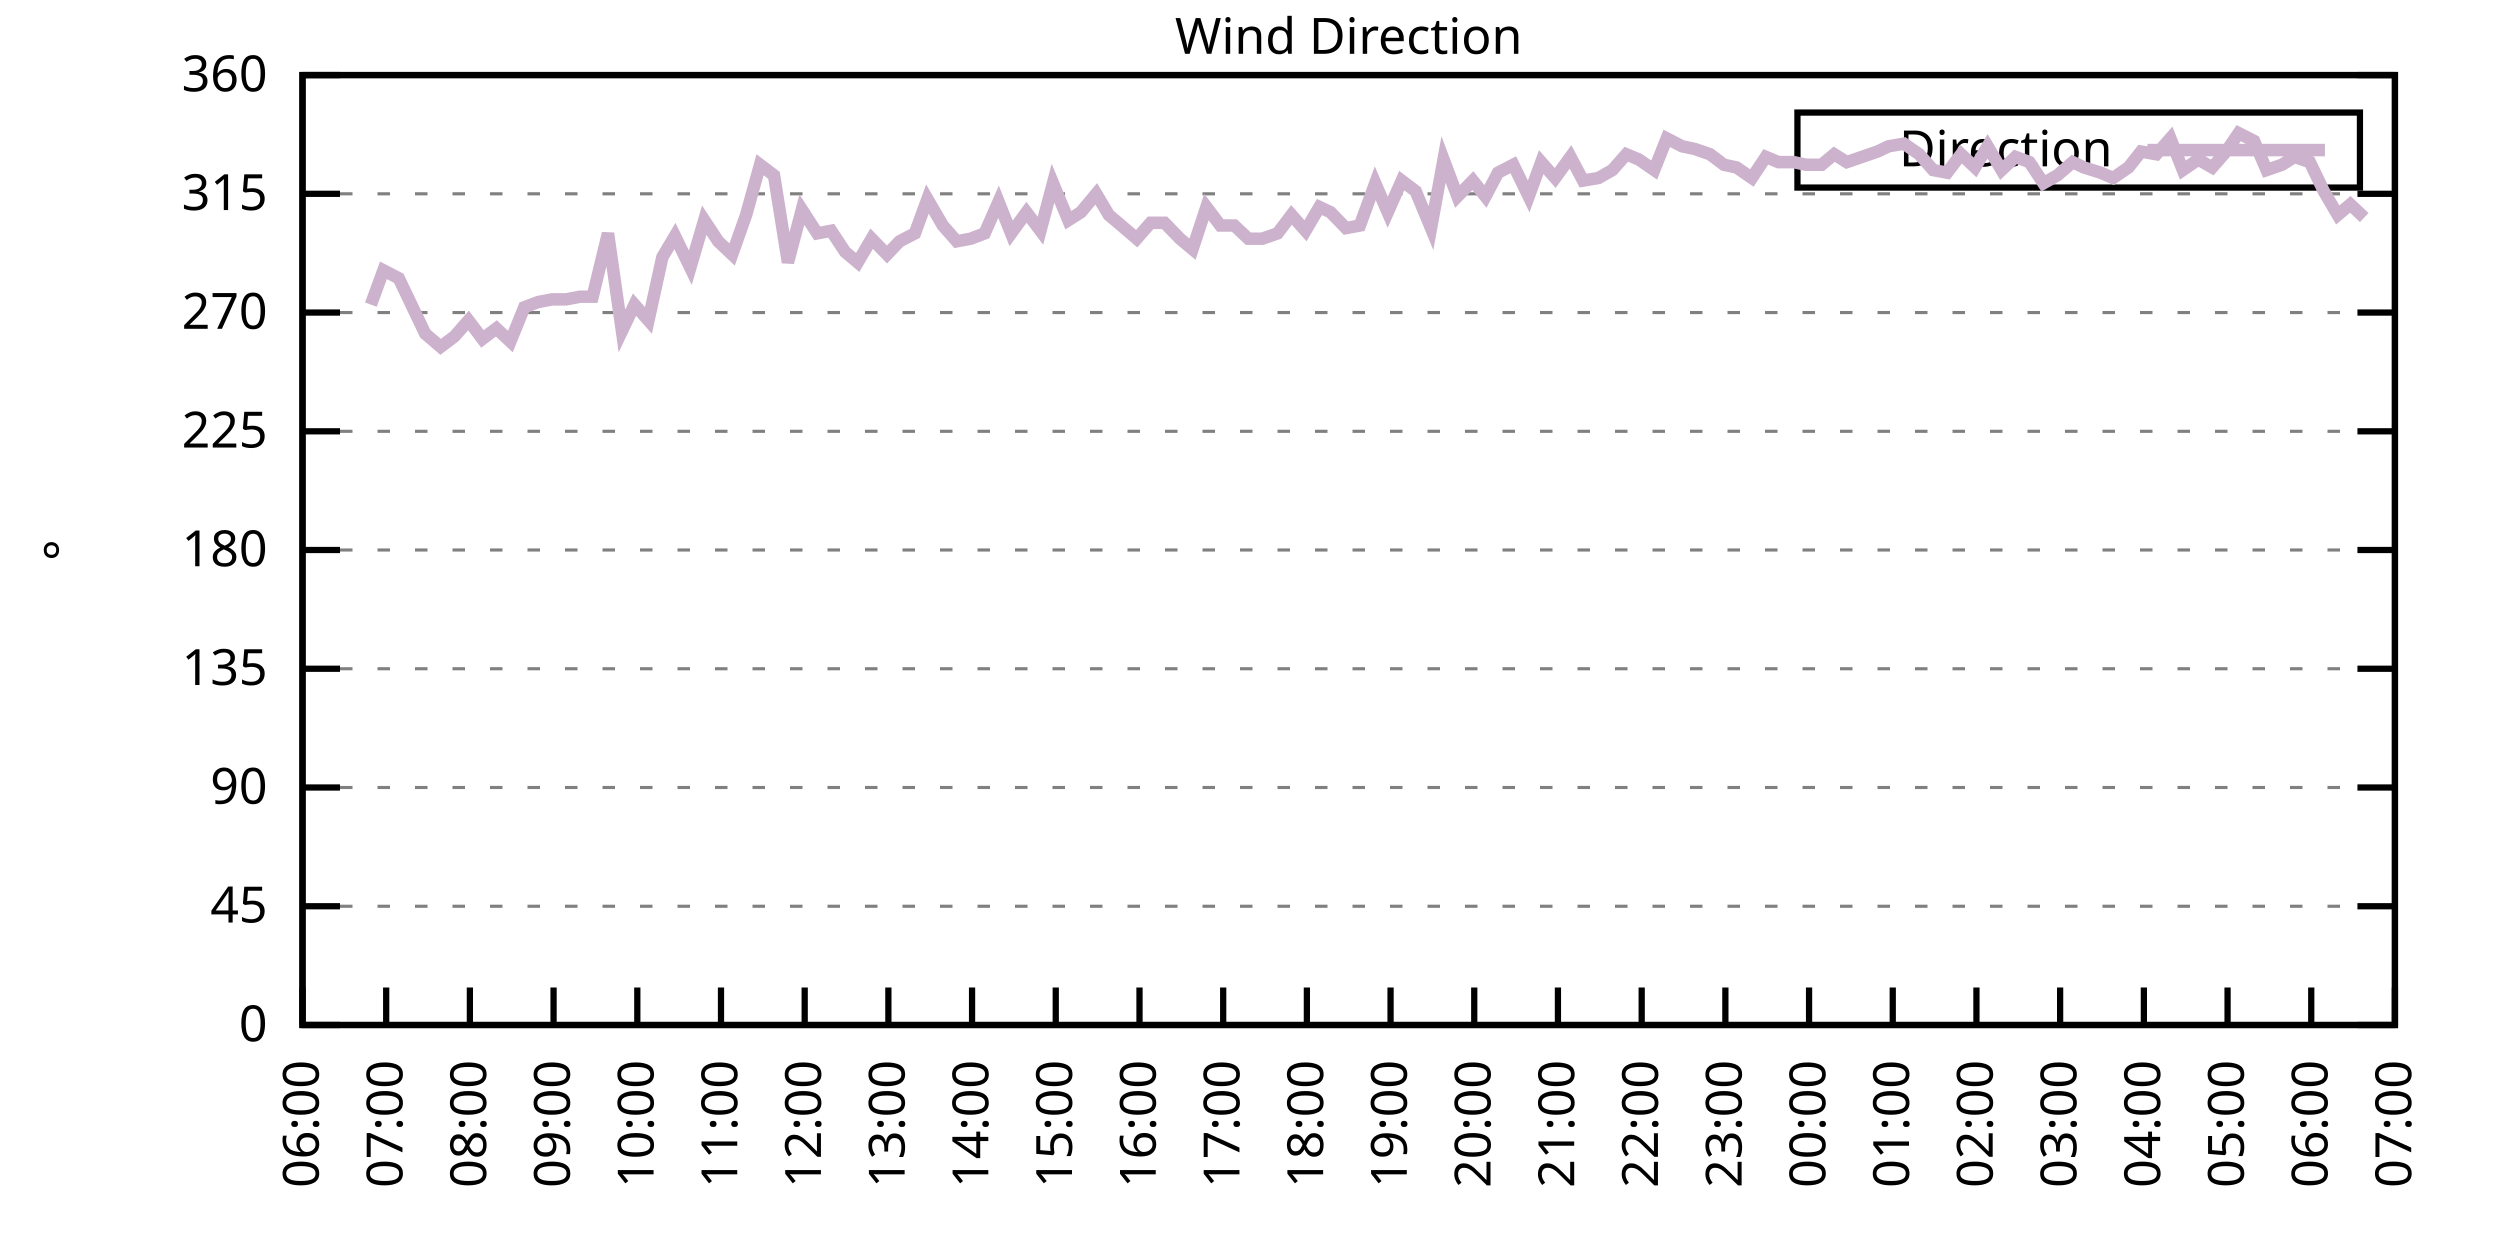
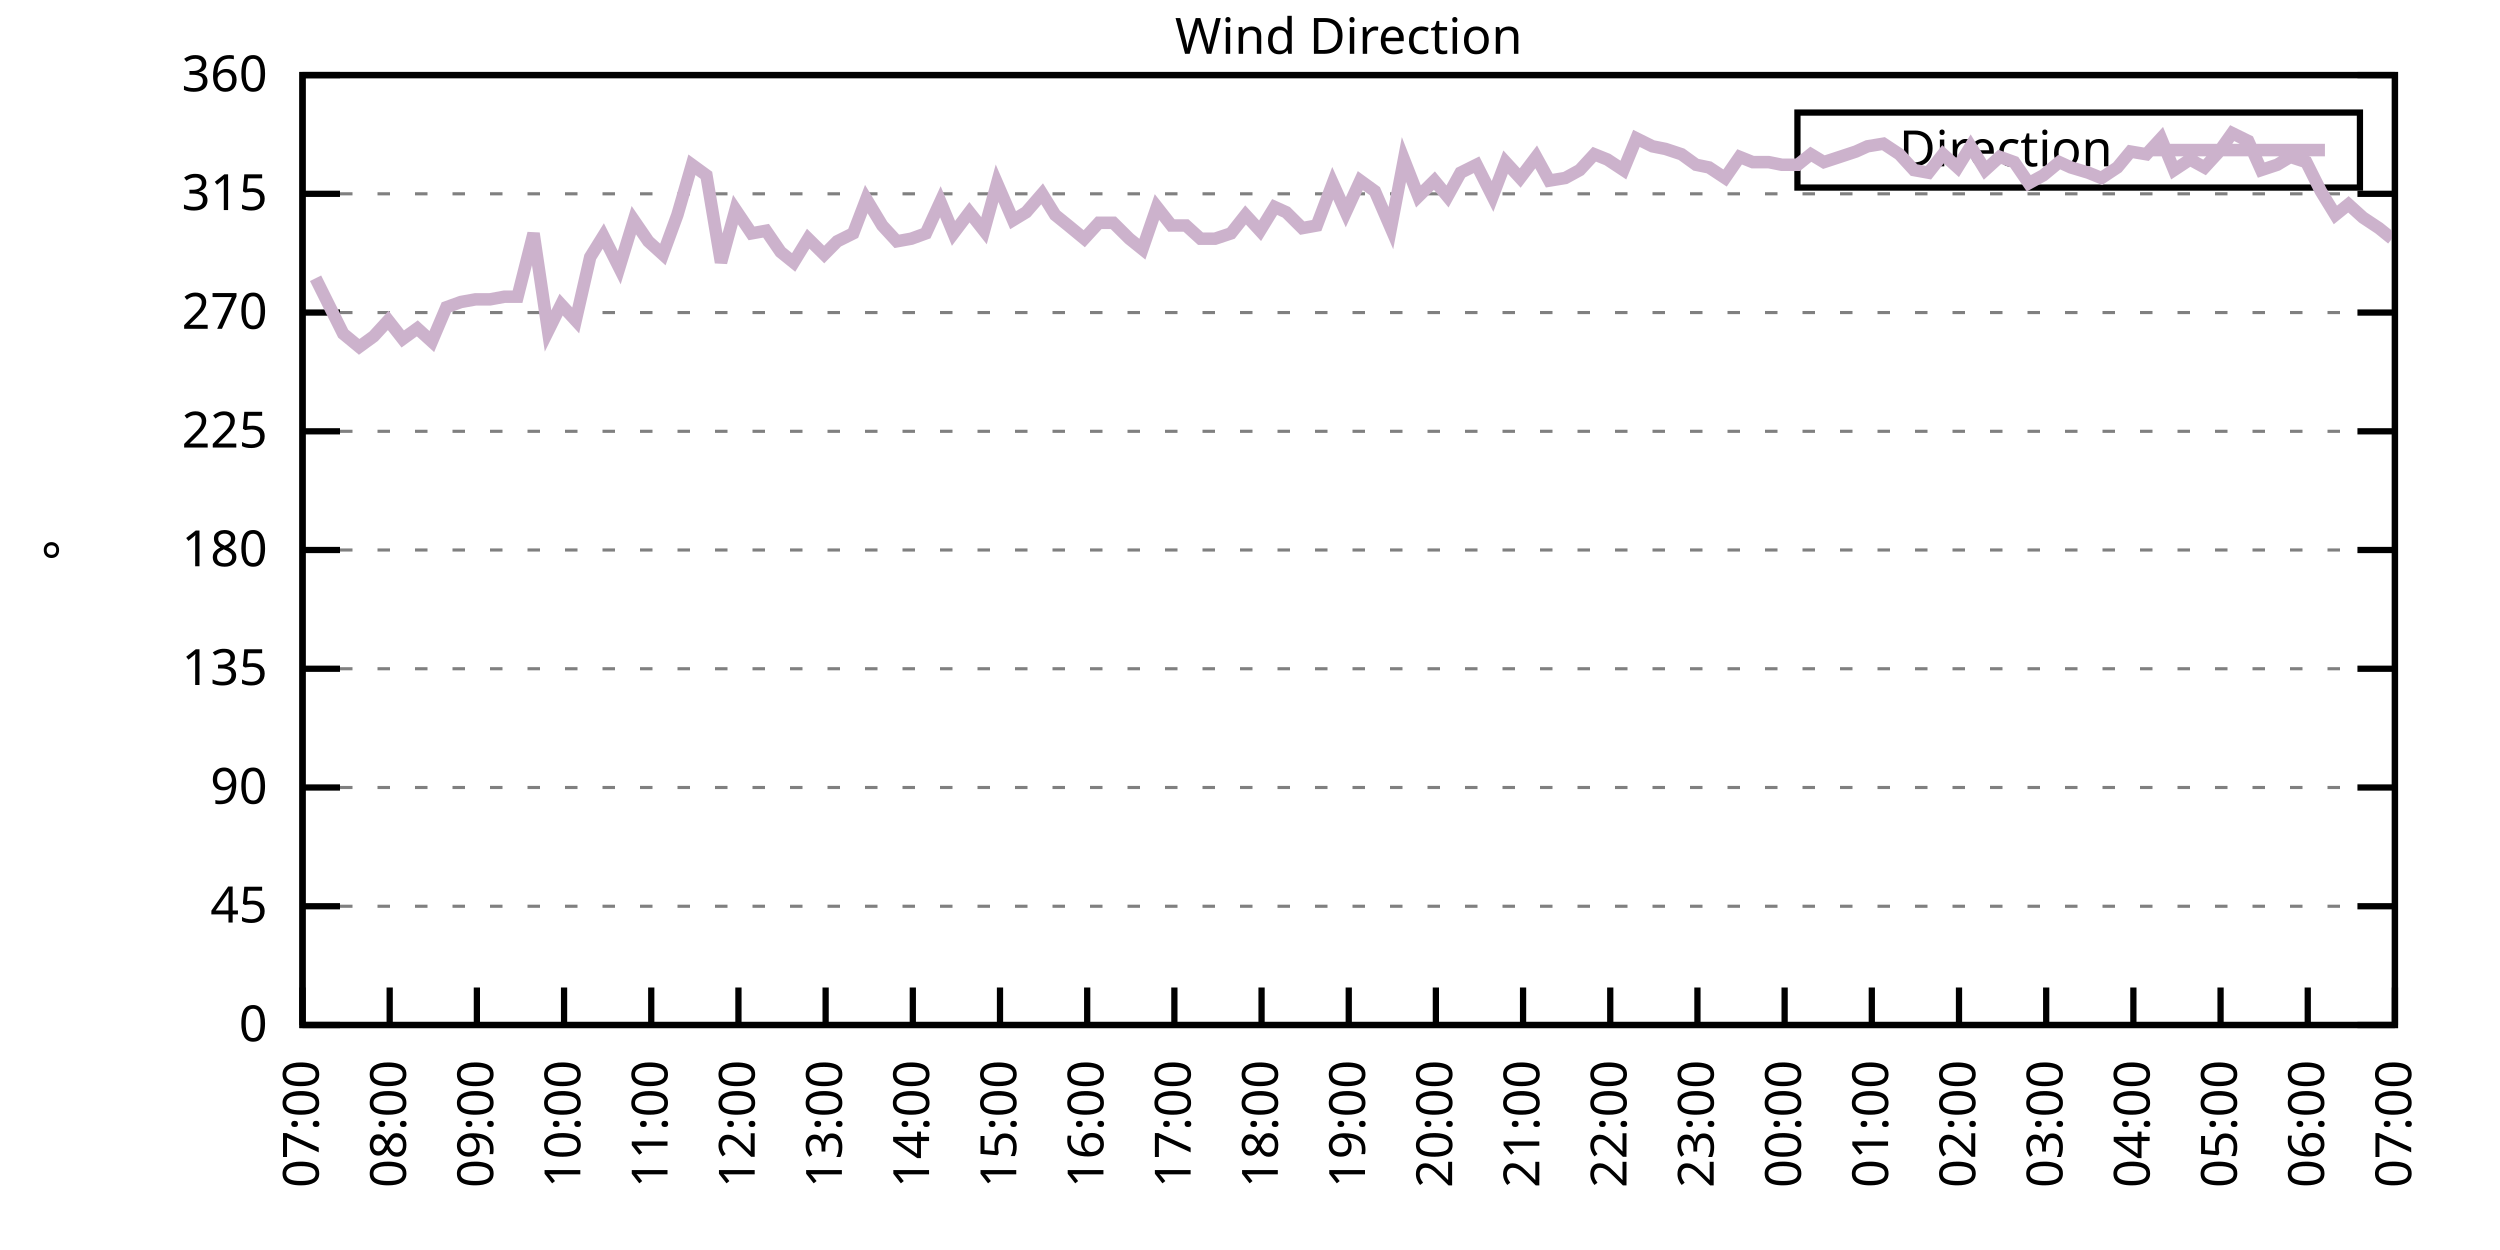
<svg xmlns="http://www.w3.org/2000/svg" xmlns:xlink="http://www.w3.org/1999/xlink" width="400" height="200" viewBox="0 0 400 200">
  <g id="gnuplot_canvas">
    <rect x="0" y="0" width="400" height="200" fill="none" />
    <defs>
      <circle id="gpDot" r="0.5" stroke-width="0.5" stroke="currentColor" />
      <path id="gpPt0" stroke-width="0.333" stroke="currentColor" d="M-1,0 h2 M0,-1 v2" />
      <path id="gpPt1" stroke-width="0.333" stroke="currentColor" d="M-1,-1 L1,1 M1,-1 L-1,1" />
      <path id="gpPt2" stroke-width="0.333" stroke="currentColor" d="M-1,0 L1,0 M0,-1 L0,1 M-1,-1 L1,1 M-1,1 L1,-1" />
      <rect id="gpPt3" stroke-width="0.333" stroke="currentColor" x="-1" y="-1" width="2" height="2" />
      <rect id="gpPt4" stroke-width="0.333" stroke="currentColor" fill="currentColor" x="-1" y="-1" width="2" height="2" />
      <circle id="gpPt5" stroke-width="0.333" stroke="currentColor" cx="0" cy="0" r="1" />
      <use xlink:href="#gpPt5" id="gpPt6" fill="currentColor" stroke="none" />
      <path id="gpPt7" stroke-width="0.333" stroke="currentColor" d="M0,-1.33 L-1.33,0.67 L1.33,0.67 z" />
      <use xlink:href="#gpPt7" id="gpPt8" fill="currentColor" stroke="none" />
      <use xlink:href="#gpPt7" id="gpPt9" stroke="currentColor" transform="rotate(180)" />
      <use xlink:href="#gpPt9" id="gpPt10" fill="currentColor" stroke="none" />
      <use xlink:href="#gpPt3" id="gpPt11" stroke="currentColor" transform="rotate(45)" />
      <use xlink:href="#gpPt11" id="gpPt12" fill="currentColor" stroke="none" />
      <path id="gpPt13" stroke-width="0.333" stroke="currentColor" d="M0,1.330 L1.265,0.411 L0.782,-1.067 L-0.782,-1.076 L-1.265,0.411 z" />
      <use xlink:href="#gpPt13" id="gpPt14" fill="currentColor" stroke="none" />
      <filter id="textbox" filterUnits="objectBoundingBox" x="0" y="0" height="1" width="1">
        <feFlood flood-color="white" flood-opacity="1" result="bgnd" />
        <feComposite in="SourceGraphic" in2="bgnd" operator="atop" />
      </filter>
      <filter id="greybox" filterUnits="objectBoundingBox" x="0" y="0" height="1" width="1">
        <feFlood flood-color="lightgrey" flood-opacity="1" result="grey" />
        <feComposite in="SourceGraphic" in2="grey" operator="atop" />
      </filter>
    </defs>
    <g fill="none" color="white" stroke="currentColor" stroke-width="1.00" stroke-linecap="butt" stroke-linejoin="miter">
</g>
    <g fill="none" color="black" stroke="currentColor" stroke-width="1.00" stroke-linecap="butt" stroke-linejoin="miter">
      <g stroke="none" shape-rendering="crispEdges">
        <polygon fill="rgb(255, 255, 255)" points="48.40,164.00 383.18,164.00 383.18,12.02 48.40,12.02 " />
      </g>
    </g>
    <g fill="none" color="black" stroke="currentColor" stroke-width="1.00" stroke-linecap="butt" stroke-linejoin="miter">
</g>
    <g fill="none" color="black" stroke="black" stroke-width="0.50" stroke-linecap="butt" stroke-linejoin="miter">
</g>
    <g fill="none" color="gray" stroke="currentColor" stroke-width="0.50" stroke-linecap="butt" stroke-linejoin="miter">
      <path stroke="gray" stroke-dasharray="2,4" class="gridline" d="M48.40,164.00 L383.19,164.00  " />
    </g>
    <g fill="none" color="gray" stroke="gray" stroke-width="1.00" stroke-linecap="butt" stroke-linejoin="miter">
</g>
    <g fill="none" color="black" stroke="currentColor" stroke-width="1.00" stroke-linecap="butt" stroke-linejoin="miter">
      <path stroke="black" d="M48.40,164.00 L54.40,164.00 M383.19,164.00 L377.19,164.00  " />
      <g transform="translate(42.80,166.60)" stroke="none" fill="black" font-family="Sans" font-size="8.00" text-anchor="end">
        <text>
          <tspan font-family="Sans"> 0</tspan>
        </text>
      </g>
    </g>
    <g fill="none" color="black" stroke="currentColor" stroke-width="1.00" stroke-linecap="butt" stroke-linejoin="miter">
</g>
    <g fill="none" color="black" stroke="black" stroke-width="0.50" stroke-linecap="butt" stroke-linejoin="miter">
</g>
    <g fill="none" color="gray" stroke="currentColor" stroke-width="0.50" stroke-linecap="butt" stroke-linejoin="miter">
      <path stroke="gray" stroke-dasharray="2,4" class="gridline" d="M48.40,145.00 L383.19,145.00  " />
    </g>
    <g fill="none" color="gray" stroke="gray" stroke-width="1.00" stroke-linecap="butt" stroke-linejoin="miter">
</g>
    <g fill="none" color="black" stroke="currentColor" stroke-width="1.00" stroke-linecap="butt" stroke-linejoin="miter">
      <path stroke="black" d="M48.40,145.00 L54.40,145.00 M383.19,145.00 L377.19,145.00  " />
      <g transform="translate(42.80,147.60)" stroke="none" fill="black" font-family="Sans" font-size="8.00" text-anchor="end">
        <text>
          <tspan font-family="Sans"> 45</tspan>
        </text>
      </g>
    </g>
    <g fill="none" color="black" stroke="currentColor" stroke-width="1.00" stroke-linecap="butt" stroke-linejoin="miter">
</g>
    <g fill="none" color="black" stroke="black" stroke-width="0.50" stroke-linecap="butt" stroke-linejoin="miter">
</g>
    <g fill="none" color="gray" stroke="currentColor" stroke-width="0.50" stroke-linecap="butt" stroke-linejoin="miter">
      <path stroke="gray" stroke-dasharray="2,4" class="gridline" d="M48.40,126.00 L383.19,126.00  " />
    </g>
    <g fill="none" color="gray" stroke="gray" stroke-width="1.00" stroke-linecap="butt" stroke-linejoin="miter">
</g>
    <g fill="none" color="black" stroke="currentColor" stroke-width="1.00" stroke-linecap="butt" stroke-linejoin="miter">
      <path stroke="black" d="M48.40,126.00 L54.40,126.00 M383.19,126.00 L377.19,126.00  " />
      <g transform="translate(42.80,128.60)" stroke="none" fill="black" font-family="Sans" font-size="8.00" text-anchor="end">
        <text>
          <tspan font-family="Sans"> 90</tspan>
        </text>
      </g>
    </g>
    <g fill="none" color="black" stroke="currentColor" stroke-width="1.00" stroke-linecap="butt" stroke-linejoin="miter">
</g>
    <g fill="none" color="black" stroke="black" stroke-width="0.50" stroke-linecap="butt" stroke-linejoin="miter">
</g>
    <g fill="none" color="gray" stroke="currentColor" stroke-width="0.50" stroke-linecap="butt" stroke-linejoin="miter">
      <path stroke="gray" stroke-dasharray="2,4" class="gridline" d="M48.40,107.00 L383.19,107.00  " />
    </g>
    <g fill="none" color="gray" stroke="gray" stroke-width="1.00" stroke-linecap="butt" stroke-linejoin="miter">
</g>
    <g fill="none" color="black" stroke="currentColor" stroke-width="1.00" stroke-linecap="butt" stroke-linejoin="miter">
      <path stroke="black" d="M48.40,107.00 L54.40,107.00 M383.19,107.00 L377.19,107.00  " />
      <g transform="translate(42.80,109.60)" stroke="none" fill="black" font-family="Sans" font-size="8.00" text-anchor="end">
        <text>
          <tspan font-family="Sans"> 135</tspan>
        </text>
      </g>
    </g>
    <g fill="none" color="black" stroke="currentColor" stroke-width="1.00" stroke-linecap="butt" stroke-linejoin="miter">
</g>
    <g fill="none" color="black" stroke="black" stroke-width="0.50" stroke-linecap="butt" stroke-linejoin="miter">
</g>
    <g fill="none" color="gray" stroke="currentColor" stroke-width="0.50" stroke-linecap="butt" stroke-linejoin="miter">
      <path stroke="gray" stroke-dasharray="2,4" class="gridline" d="M48.40,88.00 L383.19,88.00  " />
    </g>
    <g fill="none" color="gray" stroke="gray" stroke-width="1.00" stroke-linecap="butt" stroke-linejoin="miter">
</g>
    <g fill="none" color="black" stroke="currentColor" stroke-width="1.00" stroke-linecap="butt" stroke-linejoin="miter">
      <path stroke="black" d="M48.40,88.00 L54.40,88.00 M383.19,88.00 L377.19,88.00  " />
      <g transform="translate(42.80,90.60)" stroke="none" fill="black" font-family="Sans" font-size="8.00" text-anchor="end">
        <text>
          <tspan font-family="Sans"> 180</tspan>
        </text>
      </g>
    </g>
    <g fill="none" color="black" stroke="currentColor" stroke-width="1.00" stroke-linecap="butt" stroke-linejoin="miter">
</g>
    <g fill="none" color="black" stroke="black" stroke-width="0.50" stroke-linecap="butt" stroke-linejoin="miter">
</g>
    <g fill="none" color="gray" stroke="currentColor" stroke-width="0.50" stroke-linecap="butt" stroke-linejoin="miter">
      <path stroke="gray" stroke-dasharray="2,4" class="gridline" d="M48.40,69.01 L383.19,69.01  " />
    </g>
    <g fill="none" color="gray" stroke="gray" stroke-width="1.00" stroke-linecap="butt" stroke-linejoin="miter">
</g>
    <g fill="none" color="black" stroke="currentColor" stroke-width="1.00" stroke-linecap="butt" stroke-linejoin="miter">
      <path stroke="black" d="M48.40,69.01 L54.40,69.01 M383.19,69.01 L377.19,69.01  " />
      <g transform="translate(42.80,71.61)" stroke="none" fill="black" font-family="Sans" font-size="8.00" text-anchor="end">
        <text>
          <tspan font-family="Sans"> 225</tspan>
        </text>
      </g>
    </g>
    <g fill="none" color="black" stroke="currentColor" stroke-width="1.00" stroke-linecap="butt" stroke-linejoin="miter">
</g>
    <g fill="none" color="black" stroke="black" stroke-width="0.50" stroke-linecap="butt" stroke-linejoin="miter">
</g>
    <g fill="none" color="gray" stroke="currentColor" stroke-width="0.50" stroke-linecap="butt" stroke-linejoin="miter">
      <path stroke="gray" stroke-dasharray="2,4" class="gridline" d="M48.40,50.01 L383.19,50.01  " />
    </g>
    <g fill="none" color="gray" stroke="gray" stroke-width="1.00" stroke-linecap="butt" stroke-linejoin="miter">
</g>
    <g fill="none" color="black" stroke="currentColor" stroke-width="1.00" stroke-linecap="butt" stroke-linejoin="miter">
      <path stroke="black" d="M48.40,50.01 L54.40,50.01 M383.19,50.01 L377.19,50.01  " />
      <g transform="translate(42.80,52.61)" stroke="none" fill="black" font-family="Sans" font-size="8.00" text-anchor="end">
        <text>
          <tspan font-family="Sans"> 270</tspan>
        </text>
      </g>
    </g>
    <g fill="none" color="black" stroke="currentColor" stroke-width="1.00" stroke-linecap="butt" stroke-linejoin="miter">
</g>
    <g fill="none" color="black" stroke="black" stroke-width="0.50" stroke-linecap="butt" stroke-linejoin="miter">
</g>
    <g fill="none" color="gray" stroke="currentColor" stroke-width="0.50" stroke-linecap="butt" stroke-linejoin="miter">
      <path stroke="gray" stroke-dasharray="2,4" class="gridline" d="M48.40,31.01 L383.19,31.01  " />
    </g>
    <g fill="none" color="gray" stroke="gray" stroke-width="1.00" stroke-linecap="butt" stroke-linejoin="miter">
</g>
    <g fill="none" color="black" stroke="currentColor" stroke-width="1.00" stroke-linecap="butt" stroke-linejoin="miter">
      <path stroke="black" d="M48.40,31.01 L54.40,31.01 M383.19,31.01 L377.19,31.01  " />
      <g transform="translate(42.80,33.61)" stroke="none" fill="black" font-family="Sans" font-size="8.00" text-anchor="end">
        <text>
          <tspan font-family="Sans"> 315</tspan>
        </text>
      </g>
    </g>
    <g fill="none" color="black" stroke="currentColor" stroke-width="1.00" stroke-linecap="butt" stroke-linejoin="miter">
</g>
    <g fill="none" color="black" stroke="black" stroke-width="0.50" stroke-linecap="butt" stroke-linejoin="miter">
</g>
    <g fill="none" color="gray" stroke="currentColor" stroke-width="0.50" stroke-linecap="butt" stroke-linejoin="miter">
      <path stroke="gray" stroke-dasharray="2,4" class="gridline" d="M48.40,12.01 L383.19,12.01  " />
    </g>
    <g fill="none" color="gray" stroke="gray" stroke-width="1.00" stroke-linecap="butt" stroke-linejoin="miter">
</g>
    <g fill="none" color="black" stroke="currentColor" stroke-width="1.00" stroke-linecap="butt" stroke-linejoin="miter">
      <path stroke="black" d="M48.40,12.01 L54.40,12.01 M383.19,12.01 L377.19,12.01  " />
      <g transform="translate(42.80,14.61)" stroke="none" fill="black" font-family="Sans" font-size="8.00" text-anchor="end">
        <text>
          <tspan font-family="Sans"> 360</tspan>
        </text>
      </g>
    </g>
    <g fill="none" color="black" stroke="currentColor" stroke-width="1.00" stroke-linecap="butt" stroke-linejoin="miter">
      <path stroke="black" d="M48.40,164.00 L48.40,158.00  " />
      <g transform="translate(51.00,169.60) rotate(270.00)" stroke="none" fill="black" font-family="Sans" font-size="8.00" text-anchor="end">
        <text>
-           <tspan font-family="Sans">06:00</tspan>
-         </text>
-       </g>
-     </g>
-     <g fill="none" color="black" stroke="currentColor" stroke-width="1.00" stroke-linecap="butt" stroke-linejoin="miter">
-       <path stroke="black" d="M61.79,164.00 L61.79,158.00  " />
-       <g transform="translate(64.39,169.60) rotate(270.00)" stroke="none" fill="black" font-family="Sans" font-size="8.00" text-anchor="end">
-         <text>
          <tspan font-family="Sans">07:00</tspan>
        </text>
      </g>
    </g>
    <g fill="none" color="black" stroke="currentColor" stroke-width="1.00" stroke-linecap="butt" stroke-linejoin="miter">
-       <path stroke="black" d="M75.18,164.00 L75.18,158.00  " />
-       <g transform="translate(77.78,169.60) rotate(270.00)" stroke="none" fill="black" font-family="Sans" font-size="8.00" text-anchor="end">
+       <path stroke="black" d="M62.35,164.00 L62.35,158.00  " />
+       <g transform="translate(64.95,169.60) rotate(270.00)" stroke="none" fill="black" font-family="Sans" font-size="8.00" text-anchor="end">
        <text>
          <tspan font-family="Sans">08:00</tspan>
        </text>
      </g>
    </g>
    <g fill="none" color="black" stroke="currentColor" stroke-width="1.00" stroke-linecap="butt" stroke-linejoin="miter">
-       <path stroke="black" d="M88.57,164.00 L88.57,158.00  " />
-       <g transform="translate(91.17,169.60) rotate(270.00)" stroke="none" fill="black" font-family="Sans" font-size="8.00" text-anchor="end">
+       <path stroke="black" d="M76.30,164.00 L76.30,158.00  " />
+       <g transform="translate(78.90,169.60) rotate(270.00)" stroke="none" fill="black" font-family="Sans" font-size="8.00" text-anchor="end">
        <text>
          <tspan font-family="Sans">09:00</tspan>
        </text>
      </g>
    </g>
    <g fill="none" color="black" stroke="currentColor" stroke-width="1.00" stroke-linecap="butt" stroke-linejoin="miter">
-       <path stroke="black" d="M101.97,164.00 L101.97,158.00  " />
-       <g transform="translate(104.57,169.60) rotate(270.00)" stroke="none" fill="black" font-family="Sans" font-size="8.00" text-anchor="end">
+       <path stroke="black" d="M90.25,164.00 L90.25,158.00  " />
+       <g transform="translate(92.85,169.60) rotate(270.00)" stroke="none" fill="black" font-family="Sans" font-size="8.00" text-anchor="end">
        <text>
          <tspan font-family="Sans">10:00</tspan>
        </text>
      </g>
    </g>
    <g fill="none" color="black" stroke="currentColor" stroke-width="1.00" stroke-linecap="butt" stroke-linejoin="miter">
-       <path stroke="black" d="M115.36,164.00 L115.36,158.00  " />
-       <g transform="translate(117.96,169.60) rotate(270.00)" stroke="none" fill="black" font-family="Sans" font-size="8.00" text-anchor="end">
+       <path stroke="black" d="M104.20,164.00 L104.20,158.00  " />
+       <g transform="translate(106.80,169.60) rotate(270.00)" stroke="none" fill="black" font-family="Sans" font-size="8.00" text-anchor="end">
        <text>
          <tspan font-family="Sans">11:00</tspan>
        </text>
      </g>
    </g>
    <g fill="none" color="black" stroke="currentColor" stroke-width="1.00" stroke-linecap="butt" stroke-linejoin="miter">
-       <path stroke="black" d="M128.75,164.00 L128.75,158.00  " />
-       <g transform="translate(131.35,169.60) rotate(270.00)" stroke="none" fill="black" font-family="Sans" font-size="8.00" text-anchor="end">
+       <path stroke="black" d="M118.15,164.00 L118.15,158.00  " />
+       <g transform="translate(120.75,169.60) rotate(270.00)" stroke="none" fill="black" font-family="Sans" font-size="8.00" text-anchor="end">
        <text>
          <tspan font-family="Sans">12:00</tspan>
        </text>
      </g>
    </g>
    <g fill="none" color="black" stroke="currentColor" stroke-width="1.00" stroke-linecap="butt" stroke-linejoin="miter">
-       <path stroke="black" d="M142.14,164.00 L142.14,158.00  " />
-       <g transform="translate(144.74,169.60) rotate(270.00)" stroke="none" fill="black" font-family="Sans" font-size="8.00" text-anchor="end">
+       <path stroke="black" d="M132.10,164.00 L132.10,158.00  " />
+       <g transform="translate(134.70,169.60) rotate(270.00)" stroke="none" fill="black" font-family="Sans" font-size="8.00" text-anchor="end">
        <text>
          <tspan font-family="Sans">13:00</tspan>
        </text>
      </g>
    </g>
    <g fill="none" color="black" stroke="currentColor" stroke-width="1.00" stroke-linecap="butt" stroke-linejoin="miter">
-       <path stroke="black" d="M155.53,164.00 L155.53,158.00  " />
-       <g transform="translate(158.13,169.60) rotate(270.00)" stroke="none" fill="black" font-family="Sans" font-size="8.00" text-anchor="end">
+       <path stroke="black" d="M146.05,164.00 L146.05,158.00  " />
+       <g transform="translate(148.65,169.60) rotate(270.00)" stroke="none" fill="black" font-family="Sans" font-size="8.00" text-anchor="end">
        <text>
          <tspan font-family="Sans">14:00</tspan>
        </text>
      </g>
    </g>
    <g fill="none" color="black" stroke="currentColor" stroke-width="1.00" stroke-linecap="butt" stroke-linejoin="miter">
-       <path stroke="black" d="M168.92,164.00 L168.92,158.00  " />
-       <g transform="translate(171.52,169.60) rotate(270.00)" stroke="none" fill="black" font-family="Sans" font-size="8.00" text-anchor="end">
+       <path stroke="black" d="M160.00,164.00 L160.00,158.00  " />
+       <g transform="translate(162.60,169.60) rotate(270.00)" stroke="none" fill="black" font-family="Sans" font-size="8.00" text-anchor="end">
        <text>
          <tspan font-family="Sans">15:00</tspan>
        </text>
      </g>
    </g>
    <g fill="none" color="black" stroke="currentColor" stroke-width="1.00" stroke-linecap="butt" stroke-linejoin="miter">
-       <path stroke="black" d="M182.32,164.00 L182.32,158.00  " />
-       <g transform="translate(184.92,169.60) rotate(270.00)" stroke="none" fill="black" font-family="Sans" font-size="8.00" text-anchor="end">
+       <path stroke="black" d="M173.95,164.00 L173.95,158.00  " />
+       <g transform="translate(176.55,169.60) rotate(270.00)" stroke="none" fill="black" font-family="Sans" font-size="8.00" text-anchor="end">
        <text>
          <tspan font-family="Sans">16:00</tspan>
        </text>
      </g>
    </g>
    <g fill="none" color="black" stroke="currentColor" stroke-width="1.00" stroke-linecap="butt" stroke-linejoin="miter">
-       <path stroke="black" d="M195.71,164.00 L195.71,158.00  " />
-       <g transform="translate(198.31,169.60) rotate(270.00)" stroke="none" fill="black" font-family="Sans" font-size="8.00" text-anchor="end">
+       <path stroke="black" d="M187.90,164.00 L187.90,158.00  " />
+       <g transform="translate(190.50,169.60) rotate(270.00)" stroke="none" fill="black" font-family="Sans" font-size="8.00" text-anchor="end">
        <text>
          <tspan font-family="Sans">17:00</tspan>
        </text>
      </g>
    </g>
    <g fill="none" color="black" stroke="currentColor" stroke-width="1.00" stroke-linecap="butt" stroke-linejoin="miter">
-       <path stroke="black" d="M209.10,164.00 L209.10,158.00  " />
-       <g transform="translate(211.70,169.60) rotate(270.00)" stroke="none" fill="black" font-family="Sans" font-size="8.00" text-anchor="end">
+       <path stroke="black" d="M201.85,164.00 L201.85,158.00  " />
+       <g transform="translate(204.45,169.60) rotate(270.00)" stroke="none" fill="black" font-family="Sans" font-size="8.00" text-anchor="end">
        <text>
          <tspan font-family="Sans">18:00</tspan>
        </text>
      </g>
    </g>
    <g fill="none" color="black" stroke="currentColor" stroke-width="1.00" stroke-linecap="butt" stroke-linejoin="miter">
-       <path stroke="black" d="M222.49,164.00 L222.49,158.00  " />
-       <g transform="translate(225.09,169.60) rotate(270.00)" stroke="none" fill="black" font-family="Sans" font-size="8.00" text-anchor="end">
+       <path stroke="black" d="M215.80,164.00 L215.80,158.00  " />
+       <g transform="translate(218.40,169.60) rotate(270.00)" stroke="none" fill="black" font-family="Sans" font-size="8.00" text-anchor="end">
        <text>
          <tspan font-family="Sans">19:00</tspan>
        </text>
      </g>
    </g>
    <g fill="none" color="black" stroke="currentColor" stroke-width="1.00" stroke-linecap="butt" stroke-linejoin="miter">
-       <path stroke="black" d="M235.88,164.00 L235.88,158.00  " />
-       <g transform="translate(238.48,169.60) rotate(270.00)" stroke="none" fill="black" font-family="Sans" font-size="8.00" text-anchor="end">
+       <path stroke="black" d="M229.74,164.00 L229.74,158.00  " />
+       <g transform="translate(232.34,169.60) rotate(270.00)" stroke="none" fill="black" font-family="Sans" font-size="8.00" text-anchor="end">
        <text>
          <tspan font-family="Sans">20:00</tspan>
        </text>
      </g>
    </g>
    <g fill="none" color="black" stroke="currentColor" stroke-width="1.00" stroke-linecap="butt" stroke-linejoin="miter">
-       <path stroke="black" d="M249.27,164.00 L249.27,158.00  " />
-       <g transform="translate(251.87,169.60) rotate(270.00)" stroke="none" fill="black" font-family="Sans" font-size="8.00" text-anchor="end">
+       <path stroke="black" d="M243.69,164.00 L243.69,158.00  " />
+       <g transform="translate(246.29,169.60) rotate(270.00)" stroke="none" fill="black" font-family="Sans" font-size="8.00" text-anchor="end">
        <text>
          <tspan font-family="Sans">21:00</tspan>
        </text>
      </g>
    </g>
    <g fill="none" color="black" stroke="currentColor" stroke-width="1.00" stroke-linecap="butt" stroke-linejoin="miter">
-       <path stroke="black" d="M262.67,164.00 L262.67,158.00  " />
-       <g transform="translate(265.27,169.60) rotate(270.00)" stroke="none" fill="black" font-family="Sans" font-size="8.00" text-anchor="end">
+       <path stroke="black" d="M257.64,164.00 L257.64,158.00  " />
+       <g transform="translate(260.24,169.60) rotate(270.00)" stroke="none" fill="black" font-family="Sans" font-size="8.00" text-anchor="end">
        <text>
          <tspan font-family="Sans">22:00</tspan>
        </text>
      </g>
    </g>
    <g fill="none" color="black" stroke="currentColor" stroke-width="1.00" stroke-linecap="butt" stroke-linejoin="miter">
-       <path stroke="black" d="M276.06,164.00 L276.06,158.00  " />
-       <g transform="translate(278.66,169.60) rotate(270.00)" stroke="none" fill="black" font-family="Sans" font-size="8.00" text-anchor="end">
+       <path stroke="black" d="M271.59,164.00 L271.59,158.00  " />
+       <g transform="translate(274.19,169.60) rotate(270.00)" stroke="none" fill="black" font-family="Sans" font-size="8.00" text-anchor="end">
        <text>
          <tspan font-family="Sans">23:00</tspan>
        </text>
      </g>
    </g>
    <g fill="none" color="black" stroke="currentColor" stroke-width="1.00" stroke-linecap="butt" stroke-linejoin="miter">
-       <path stroke="black" d="M289.45,164.00 L289.45,158.00  " />
-       <g transform="translate(292.05,169.60) rotate(270.00)" stroke="none" fill="black" font-family="Sans" font-size="8.00" text-anchor="end">
+       <path stroke="black" d="M285.54,164.00 L285.54,158.00  " />
+       <g transform="translate(288.14,169.60) rotate(270.00)" stroke="none" fill="black" font-family="Sans" font-size="8.00" text-anchor="end">
        <text>
          <tspan font-family="Sans">00:00</tspan>
        </text>
      </g>
    </g>
    <g fill="none" color="black" stroke="currentColor" stroke-width="1.00" stroke-linecap="butt" stroke-linejoin="miter">
-       <path stroke="black" d="M302.84,164.00 L302.84,158.00  " />
-       <g transform="translate(305.44,169.60) rotate(270.00)" stroke="none" fill="black" font-family="Sans" font-size="8.00" text-anchor="end">
+       <path stroke="black" d="M299.49,164.00 L299.49,158.00  " />
+       <g transform="translate(302.09,169.60) rotate(270.00)" stroke="none" fill="black" font-family="Sans" font-size="8.00" text-anchor="end">
        <text>
          <tspan font-family="Sans">01:00</tspan>
        </text>
      </g>
    </g>
    <g fill="none" color="black" stroke="currentColor" stroke-width="1.00" stroke-linecap="butt" stroke-linejoin="miter">
-       <path stroke="black" d="M316.23,164.00 L316.23,158.00  " />
-       <g transform="translate(318.83,169.60) rotate(270.00)" stroke="none" fill="black" font-family="Sans" font-size="8.00" text-anchor="end">
+       <path stroke="black" d="M313.44,164.00 L313.44,158.00  " />
+       <g transform="translate(316.04,169.60) rotate(270.00)" stroke="none" fill="black" font-family="Sans" font-size="8.00" text-anchor="end">
        <text>
          <tspan font-family="Sans">02:00</tspan>
        </text>
      </g>
    </g>
    <g fill="none" color="black" stroke="currentColor" stroke-width="1.00" stroke-linecap="butt" stroke-linejoin="miter">
-       <path stroke="black" d="M329.62,164.00 L329.62,158.00  " />
-       <g transform="translate(332.22,169.60) rotate(270.00)" stroke="none" fill="black" font-family="Sans" font-size="8.00" text-anchor="end">
+       <path stroke="black" d="M327.39,164.00 L327.39,158.00  " />
+       <g transform="translate(329.99,169.60) rotate(270.00)" stroke="none" fill="black" font-family="Sans" font-size="8.00" text-anchor="end">
        <text>
          <tspan font-family="Sans">03:00</tspan>
        </text>
      </g>
    </g>
    <g fill="none" color="black" stroke="currentColor" stroke-width="1.00" stroke-linecap="butt" stroke-linejoin="miter">
-       <path stroke="black" d="M343.02,164.00 L343.02,158.00  " />
-       <g transform="translate(345.62,169.60) rotate(270.00)" stroke="none" fill="black" font-family="Sans" font-size="8.00" text-anchor="end">
+       <path stroke="black" d="M341.34,164.00 L341.34,158.00  " />
+       <g transform="translate(343.94,169.60) rotate(270.00)" stroke="none" fill="black" font-family="Sans" font-size="8.00" text-anchor="end">
        <text>
          <tspan font-family="Sans">04:00</tspan>
        </text>
      </g>
    </g>
    <g fill="none" color="black" stroke="currentColor" stroke-width="1.00" stroke-linecap="butt" stroke-linejoin="miter">
-       <path stroke="black" d="M356.41,164.00 L356.41,158.00  " />
-       <g transform="translate(359.01,169.60) rotate(270.00)" stroke="none" fill="black" font-family="Sans" font-size="8.00" text-anchor="end">
+       <path stroke="black" d="M355.29,164.00 L355.29,158.00  " />
+       <g transform="translate(357.89,169.60) rotate(270.00)" stroke="none" fill="black" font-family="Sans" font-size="8.00" text-anchor="end">
        <text>
          <tspan font-family="Sans">05:00</tspan>
        </text>
      </g>
    </g>
    <g fill="none" color="black" stroke="currentColor" stroke-width="1.00" stroke-linecap="butt" stroke-linejoin="miter">
-       <path stroke="black" d="M369.80,164.00 L369.80,158.00  " />
-       <g transform="translate(372.40,169.60) rotate(270.00)" stroke="none" fill="black" font-family="Sans" font-size="8.00" text-anchor="end">
+       <path stroke="black" d="M369.24,164.00 L369.24,158.00  " />
+       <g transform="translate(371.84,169.60) rotate(270.00)" stroke="none" fill="black" font-family="Sans" font-size="8.00" text-anchor="end">
        <text>
          <tspan font-family="Sans">06:00</tspan>
        </text>
      </g>
    </g>
    <g fill="none" color="black" stroke="currentColor" stroke-width="1.00" stroke-linecap="butt" stroke-linejoin="miter">
      <path stroke="black" d="M383.19,164.00 L383.19,158.00  " />
      <g transform="translate(385.79,169.60) rotate(270.00)" stroke="none" fill="black" font-family="Sans" font-size="8.00" text-anchor="end">
        <text>
          <tspan font-family="Sans">07:00</tspan>
        </text>
      </g>
    </g>
    <g fill="none" color="black" stroke="currentColor" stroke-width="1.00" stroke-linecap="butt" stroke-linejoin="miter">
</g>
    <g fill="none" color="black" stroke="currentColor" stroke-width="1.00" stroke-linecap="butt" stroke-linejoin="miter">
      <path stroke="black" d="M48.40,12.01 L48.40,164.00 L383.19,164.00 L383.19,12.01 L48.40,12.01 Z  " />
    </g>
    <g fill="none" color="black" stroke="currentColor" stroke-width="1.00" stroke-linecap="butt" stroke-linejoin="miter">
</g>
    <g fill="none" color="black" stroke="currentColor" stroke-width="1.00" stroke-linecap="butt" stroke-linejoin="miter">
      <path stroke="black" d="M287.59,30.01 L287.59,18.01 L377.59,18.01 L377.59,30.01 L287.59,30.01 Z  " />
    </g>
    <g id="Wind_direction_plot_1">
      <g fill="none" color="white" stroke="black" stroke-width="2.00" stroke-linecap="butt" stroke-linejoin="miter">
</g>
      <g fill="none" color="black" stroke="currentColor" stroke-width="2.00" stroke-linecap="butt" stroke-linejoin="miter">
        <g transform="translate(337.99,26.61)" stroke="none" fill="black" font-family="Sans" font-size="8.00" text-anchor="end">
          <text>
            <tspan font-family="Sans">Direction</tspan>
          </text>
        </g>
      </g>
      <g fill="none" color="black" stroke="currentColor" stroke-width="2.00" stroke-linecap="butt" stroke-linejoin="miter">
-         <path stroke="rgb(204, 178, 204)" d="M343.59,24.01 L371.99,24.01 M59.34,48.74 L61.35,43.25 L63.80,44.52 L68.04,53.39 L70.50,55.50 L72.73,53.81   L74.96,51.27 L77.19,54.23 L79.42,52.54 L81.66,54.65 L83.89,49.16 L86.12,48.32 L88.35,47.90 L90.58,47.90   L92.82,47.47 L94.82,47.47 L97.28,37.34 L99.51,52.96 L101.52,48.74 L103.75,51.27 L105.98,41.14 L107.99,37.76   L110.45,42.83 L112.68,35.23 L114.91,38.61 L117.14,40.72 L119.38,34.39 L121.61,26.36 L123.84,28.05 L126.07,41.99   L128.30,33.54 L130.76,37.34 L132.99,36.92 L135.22,40.30 L137.23,41.99 L139.46,38.19 L141.92,40.72 L143.93,38.61   L146.38,37.34 L148.39,31.85 L150.85,36.08 L153.08,38.61 L155.31,38.19 L157.54,37.34 L159.77,32.28 L161.78,37.34   L164.24,33.96 L166.47,36.92 L168.48,29.32 L170.93,35.23 L172.94,33.96 L175.40,31.01 L177.41,34.39 L179.41,36.08   L181.87,38.19 L184.10,35.65 L186.33,35.65 L188.79,38.19 L190.80,39.87 L193.03,33.12 L195.26,36.08 L197.49,36.08   L199.73,38.19 L201.96,38.19 L204.41,37.34 L206.64,34.39 L208.88,36.92 L211.11,33.12 L212.89,33.96 L215.35,36.50   L217.58,36.08 L220.04,29.32 L222.04,33.96 L224.28,28.90 L226.51,30.59 L228.96,36.50 L230.97,25.52 L233.20,31.43   L235.66,28.90 L237.67,31.43 L239.68,27.63 L242.13,26.36 L244.59,31.43 L246.60,25.94 L248.83,28.48 L251.28,25.10   L253.29,28.90 L255.75,28.48 L257.98,27.21 L260.21,24.68 L262.22,25.52 L264.67,27.21 L266.68,22.14 L269.14,23.41   L271.15,23.83 L273.60,24.68 L275.83,26.36 L277.84,26.79 L280.30,28.48 L282.53,25.10 L284.54,25.94 L286.99,25.94   L289.00,26.36 L291.46,26.36 L293.47,24.68 L295.48,25.94 L297.93,25.10 L300.39,24.25 L302.17,23.41 L304.63,22.99   L307.08,24.68 L309.31,27.21 L311.54,27.63 L313.78,24.68 L316.01,26.79 L318.02,23.41 L320.25,27.21 L322.48,25.10   L324.71,25.94 L326.95,29.32 L329.18,28.05 L331.63,25.94 L333.42,26.79 L336.10,27.63 L338.10,28.48 L340.56,26.79   L342.57,24.25 L345.02,24.68 L347.26,22.14 L349.26,27.21 L351.72,25.52 L353.95,26.79 L356.18,24.25 L358.19,21.30   L360.65,22.56 L362.66,27.21 L365.11,26.36 L367.12,25.10 L369.58,25.94 L371.81,30.59 L374.04,34.39 L376.05,32.70   L378.28,34.81  " />
+         <path stroke="rgb(204, 178, 204)" d="M343.59,24.01 L371.99,24.01 M50.49,44.52 L54.91,53.39 L57.47,55.50 L59.79,53.81 L62.12,51.27 L64.44,54.23   L66.77,52.54 L69.09,54.65 L71.42,49.16 L73.74,48.32 L76.07,47.90 L78.39,47.90 L80.72,47.47 L82.81,47.47   L85.37,37.34 L87.69,52.96 L89.78,48.74 L92.11,51.27 L94.43,41.14 L96.53,37.76 L99.08,42.83 L101.41,35.23   L103.73,38.61 L106.06,40.72 L108.38,34.39 L110.71,26.36 L113.03,28.05 L115.36,41.99 L117.68,33.54 L120.24,37.34   L122.57,36.92 L124.89,40.30 L126.98,41.99 L129.31,38.19 L131.87,40.72 L133.96,38.61 L136.51,37.34 L138.61,31.85   L141.16,36.08 L143.49,38.61 L145.81,38.19 L148.14,37.34 L150.46,32.28 L152.56,37.34 L155.11,33.96 L157.44,36.92   L159.53,29.32 L162.09,35.23 L164.18,33.96 L166.74,31.01 L168.83,34.39 L170.92,36.08 L173.48,38.19 L175.81,35.65   L178.13,35.65 L180.69,38.19 L182.78,39.87 L185.11,33.12 L187.43,36.08 L189.76,36.08 L192.08,38.19 L194.41,38.19   L196.96,37.34 L199.29,34.39 L201.61,36.92 L203.94,33.12 L205.80,33.96 L208.36,36.50 L210.68,36.08 L213.24,29.32   L215.33,33.96 L217.65,28.90 L219.98,30.59 L222.54,36.50 L224.63,25.52 L226.95,31.43 L229.51,28.90 L231.60,31.43   L233.70,27.63 L236.25,26.36 L238.81,31.43 L240.90,25.94 L243.23,28.48 L245.79,25.10 L247.88,28.90 L250.44,28.48   L252.76,27.21 L255.09,24.68 L257.18,25.52 L259.74,27.21 L261.83,22.14 L264.39,23.41 L266.48,23.83 L269.04,24.68   L271.36,26.36 L273.45,26.79 L276.01,28.48 L278.34,25.10 L280.43,25.94 L282.99,25.94 L285.08,26.36 L287.64,26.36   L289.73,24.68 L291.82,25.94 L294.38,25.10 L296.94,24.25 L298.80,23.41 L301.35,22.99 L303.91,24.68 L306.23,27.21   L308.56,27.63 L310.88,24.68 L313.21,26.79 L315.30,23.41 L317.63,27.21 L319.95,25.10 L322.28,25.94 L324.60,29.32   L326.93,28.05 L329.48,25.94 L331.34,26.79 L334.13,27.63 L336.23,28.48 L338.78,26.79 L340.88,24.25 L343.43,24.68   L345.76,22.14 L347.85,27.21 L350.41,25.52 L352.73,26.79 L355.06,24.25 L357.15,21.30 L359.71,22.56 L361.80,27.21   L364.36,26.36 L366.45,25.10 L369.01,25.94 L371.33,30.59 L373.66,34.39 L375.75,32.70 L378.08,34.81 L380.63,36.50   L382.73,38.19  " />
      </g>
    </g>
    <g fill="none" color="black" stroke="currentColor" stroke-width="2.00" stroke-linecap="butt" stroke-linejoin="miter">
</g>
    <g fill="none" color="black" stroke="black" stroke-width="1.00" stroke-linecap="butt" stroke-linejoin="miter">
</g>
    <g fill="none" color="black" stroke="currentColor" stroke-width="1.00" stroke-linecap="butt" stroke-linejoin="miter">
      <path stroke="black" d="M48.40,12.01 L48.40,164.00 L383.19,164.00 L383.19,12.01 L48.40,12.01 Z  " />
      <g transform="translate(12.80,88.01) rotate(270.00)" stroke="none" fill="black" font-family="Sans" font-size="8.00" text-anchor="middle">
        <text>
          <tspan font-family="Sans">°</tspan>
        </text>
      </g>
    </g>
    <g fill="none" color="black" stroke="currentColor" stroke-width="1.00" stroke-linecap="butt" stroke-linejoin="miter">
</g>
    <g fill="none" color="black" stroke="currentColor" stroke-width="1.00" stroke-linecap="butt" stroke-linejoin="miter">
      <g transform="translate(215.79,8.61)" stroke="none" fill="black" font-family="Sans" font-size="8.00" text-anchor="middle">
        <text>
          <tspan font-family="Sans">Wind Direction</tspan>
        </text>
      </g>
    </g>
    <g fill="none" color="black" stroke="currentColor" stroke-width="1.00" stroke-linecap="butt" stroke-linejoin="miter">
</g>
  </g>
</svg>
